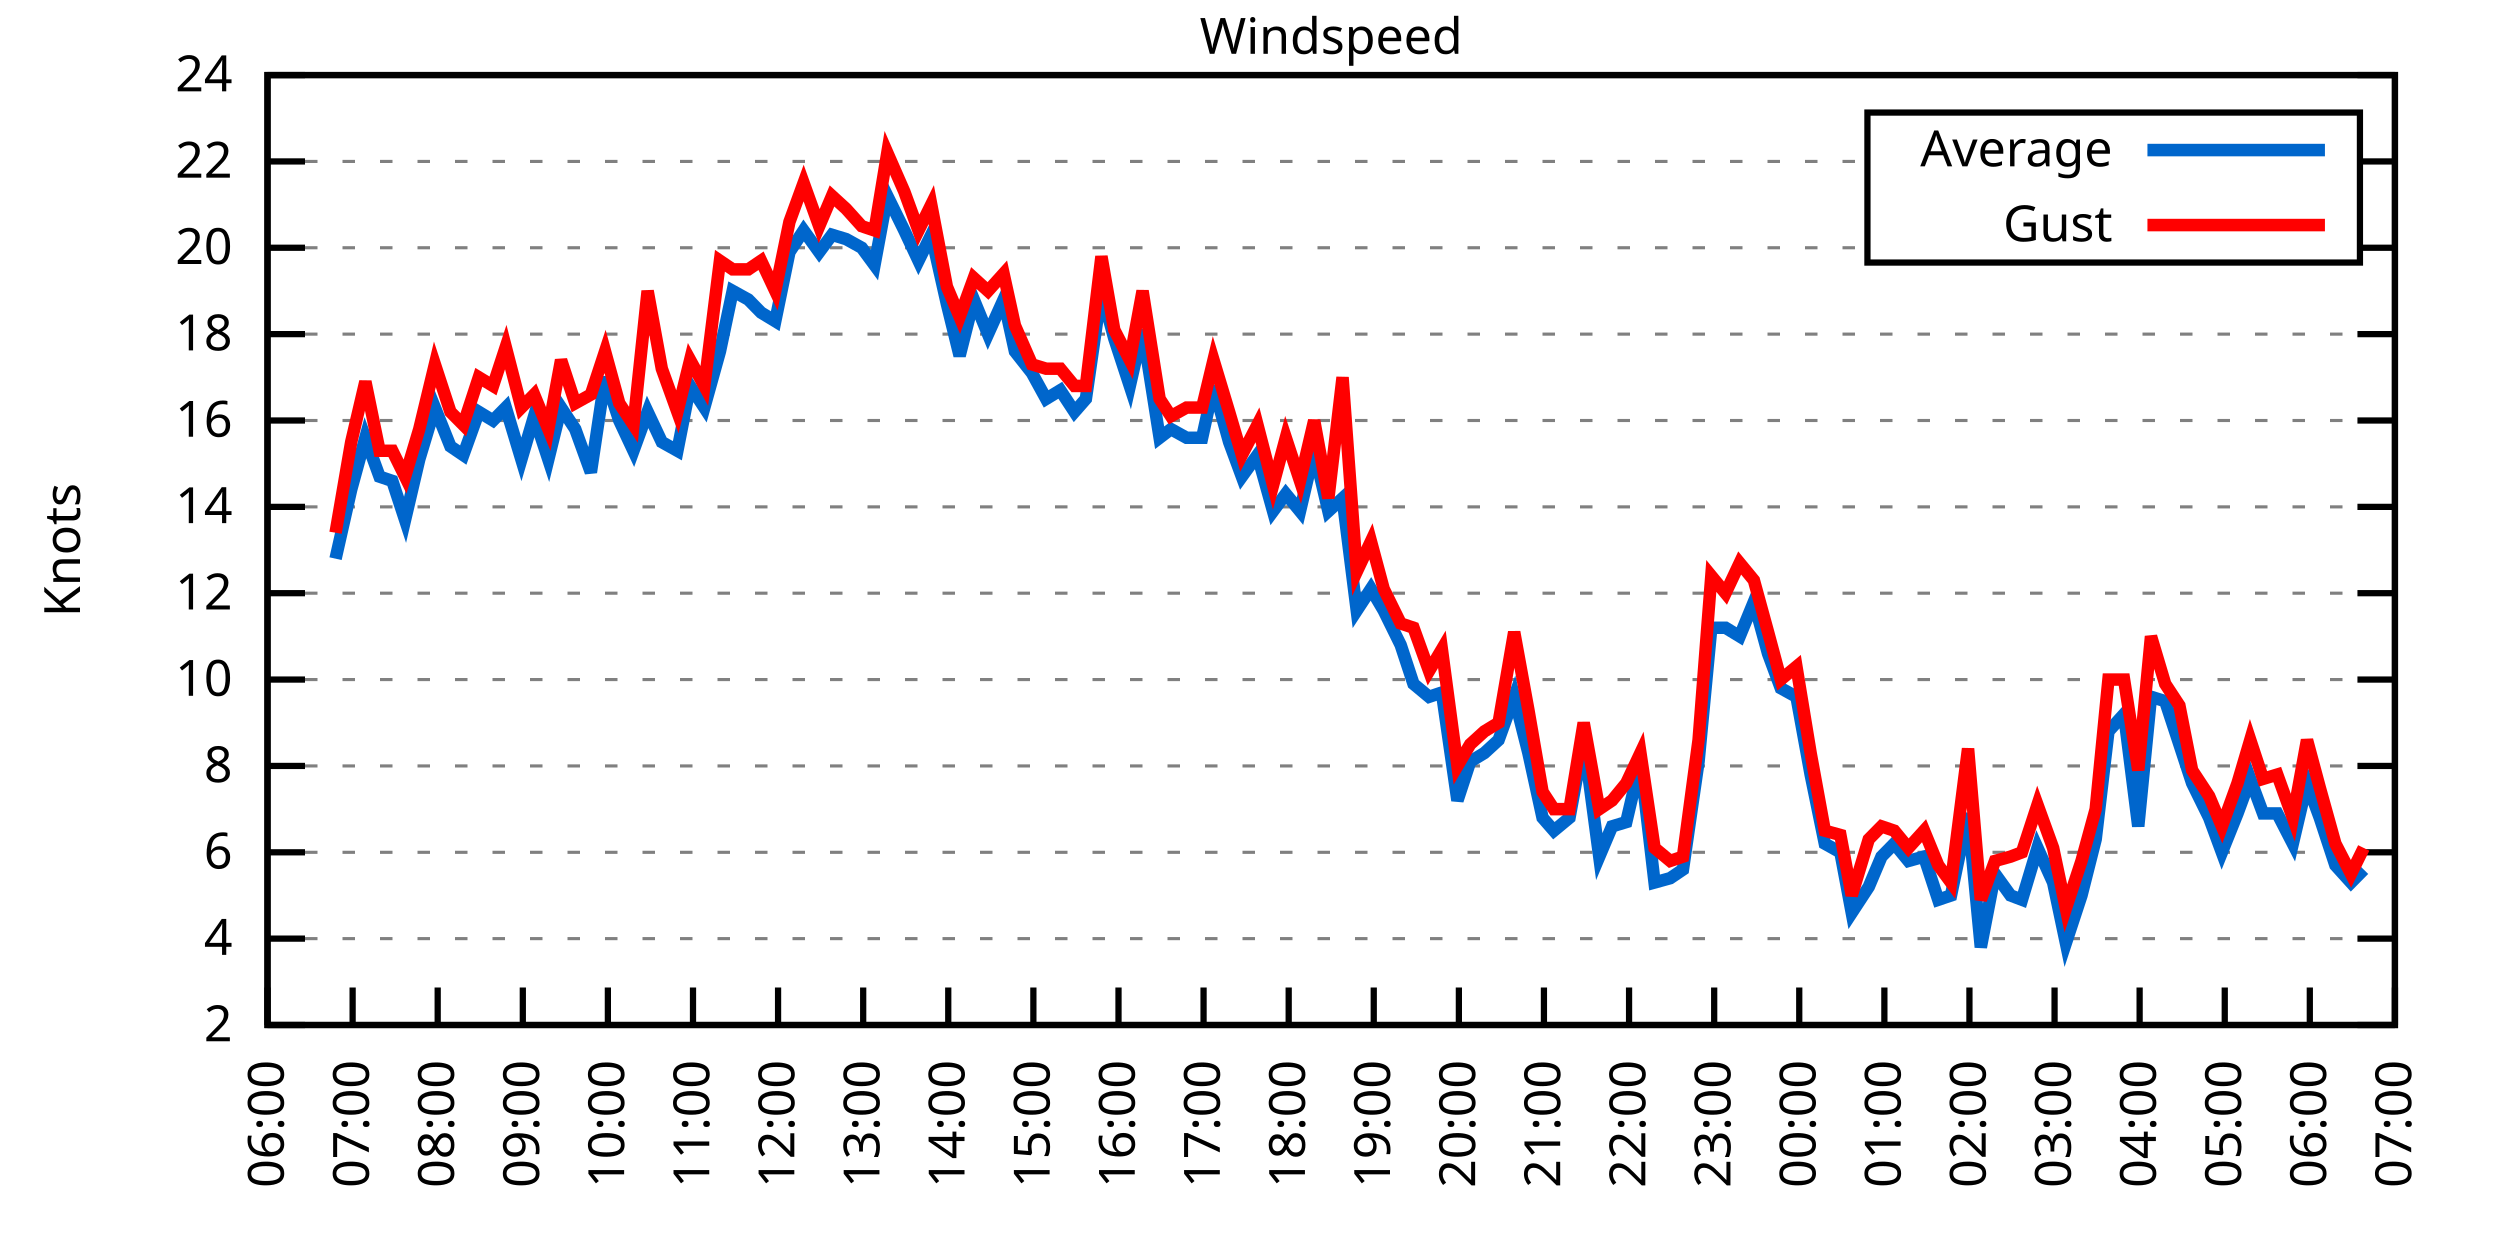
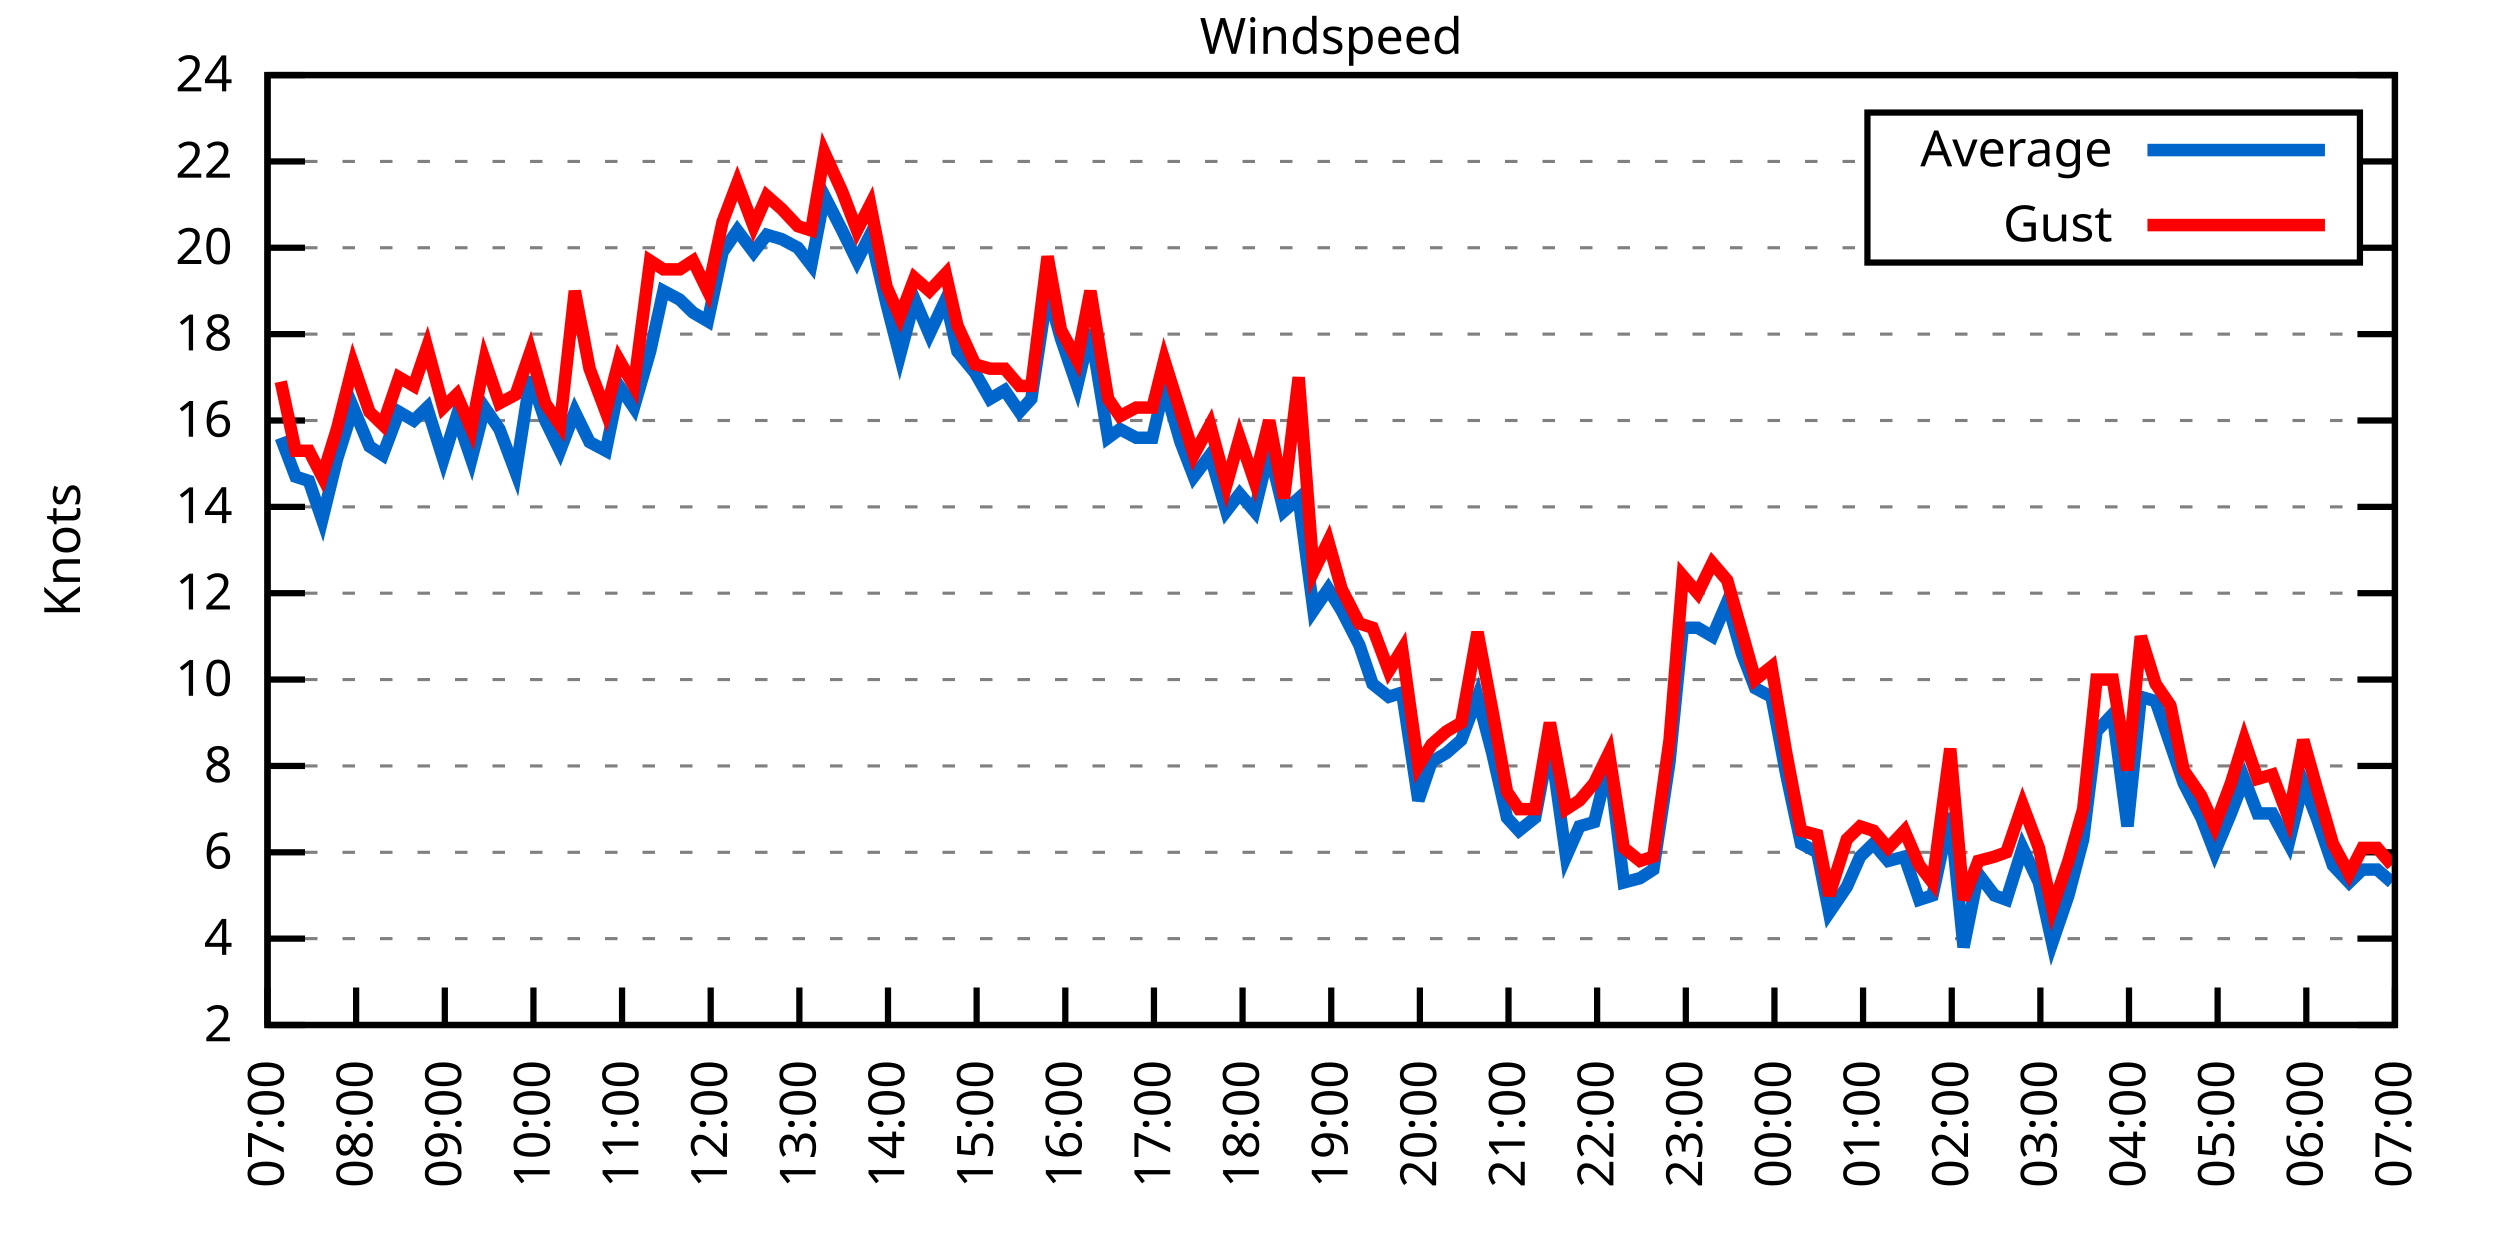
<svg xmlns="http://www.w3.org/2000/svg" xmlns:xlink="http://www.w3.org/1999/xlink" width="400" height="200" viewBox="0 0 400 200">
  <g id="gnuplot_canvas">
    <rect x="0" y="0" width="400" height="200" fill="none" />
    <defs>
      <circle id="gpDot" r="0.5" stroke-width="0.5" stroke="currentColor" />
      <path id="gpPt0" stroke-width="0.333" stroke="currentColor" d="M-1,0 h2 M0,-1 v2" />
      <path id="gpPt1" stroke-width="0.333" stroke="currentColor" d="M-1,-1 L1,1 M1,-1 L-1,1" />
      <path id="gpPt2" stroke-width="0.333" stroke="currentColor" d="M-1,0 L1,0 M0,-1 L0,1 M-1,-1 L1,1 M-1,1 L1,-1" />
      <rect id="gpPt3" stroke-width="0.333" stroke="currentColor" x="-1" y="-1" width="2" height="2" />
      <rect id="gpPt4" stroke-width="0.333" stroke="currentColor" fill="currentColor" x="-1" y="-1" width="2" height="2" />
      <circle id="gpPt5" stroke-width="0.333" stroke="currentColor" cx="0" cy="0" r="1" />
      <use xlink:href="#gpPt5" id="gpPt6" fill="currentColor" stroke="none" />
      <path id="gpPt7" stroke-width="0.333" stroke="currentColor" d="M0,-1.33 L-1.33,0.67 L1.33,0.67 z" />
      <use xlink:href="#gpPt7" id="gpPt8" fill="currentColor" stroke="none" />
      <use xlink:href="#gpPt7" id="gpPt9" stroke="currentColor" transform="rotate(180)" />
      <use xlink:href="#gpPt9" id="gpPt10" fill="currentColor" stroke="none" />
      <use xlink:href="#gpPt3" id="gpPt11" stroke="currentColor" transform="rotate(45)" />
      <use xlink:href="#gpPt11" id="gpPt12" fill="currentColor" stroke="none" />
      <path id="gpPt13" stroke-width="0.333" stroke="currentColor" d="M0,1.330 L1.265,0.411 L0.782,-1.067 L-0.782,-1.076 L-1.265,0.411 z" />
      <use xlink:href="#gpPt13" id="gpPt14" fill="currentColor" stroke="none" />
      <filter id="textbox" filterUnits="objectBoundingBox" x="0" y="0" height="1" width="1">
        <feFlood flood-color="white" flood-opacity="1" result="bgnd" />
        <feComposite in="SourceGraphic" in2="bgnd" operator="atop" />
      </filter>
      <filter id="greybox" filterUnits="objectBoundingBox" x="0" y="0" height="1" width="1">
        <feFlood flood-color="lightgrey" flood-opacity="1" result="grey" />
        <feComposite in="SourceGraphic" in2="grey" operator="atop" />
      </filter>
    </defs>
    <g fill="none" color="white" stroke="currentColor" stroke-width="1.00" stroke-linecap="butt" stroke-linejoin="miter">
</g>
    <g fill="none" color="black" stroke="currentColor" stroke-width="1.00" stroke-linecap="butt" stroke-linejoin="miter">
      <g stroke="none" shape-rendering="crispEdges">
        <polygon fill="rgb(255, 255, 255)" points="42.80,164.00 383.18,164.00 383.18,12.02 42.80,12.02 " />
      </g>
    </g>
    <g fill="none" color="black" stroke="currentColor" stroke-width="1.00" stroke-linecap="butt" stroke-linejoin="miter">
</g>
    <g fill="none" color="black" stroke="black" stroke-width="0.50" stroke-linecap="butt" stroke-linejoin="miter">
</g>
    <g fill="none" color="gray" stroke="currentColor" stroke-width="0.50" stroke-linecap="butt" stroke-linejoin="miter">
      <path stroke="gray" stroke-dasharray="2,4" class="gridline" d="M42.80,164.00 L383.19,164.00  " />
    </g>
    <g fill="none" color="gray" stroke="gray" stroke-width="1.00" stroke-linecap="butt" stroke-linejoin="miter">
</g>
    <g fill="none" color="black" stroke="currentColor" stroke-width="1.00" stroke-linecap="butt" stroke-linejoin="miter">
      <path stroke="black" d="M42.80,164.00 L48.80,164.00 M383.19,164.00 L377.19,164.00  " />
      <g transform="translate(37.20,166.60)" stroke="none" fill="black" font-family="Sans" font-size="8.00" text-anchor="end">
        <text>
          <tspan font-family="Sans"> 2</tspan>
        </text>
      </g>
    </g>
    <g fill="none" color="black" stroke="currentColor" stroke-width="1.00" stroke-linecap="butt" stroke-linejoin="miter">
</g>
    <g fill="none" color="black" stroke="black" stroke-width="0.50" stroke-linecap="butt" stroke-linejoin="miter">
</g>
    <g fill="none" color="gray" stroke="currentColor" stroke-width="0.50" stroke-linecap="butt" stroke-linejoin="miter">
      <path stroke="gray" stroke-dasharray="2,4" class="gridline" d="M42.80,150.18 L383.19,150.18  " />
    </g>
    <g fill="none" color="gray" stroke="gray" stroke-width="1.00" stroke-linecap="butt" stroke-linejoin="miter">
</g>
    <g fill="none" color="black" stroke="currentColor" stroke-width="1.00" stroke-linecap="butt" stroke-linejoin="miter">
      <path stroke="black" d="M42.80,150.18 L48.80,150.18 M383.19,150.18 L377.19,150.18  " />
      <g transform="translate(37.20,152.78)" stroke="none" fill="black" font-family="Sans" font-size="8.00" text-anchor="end">
        <text>
          <tspan font-family="Sans"> 4</tspan>
        </text>
      </g>
    </g>
    <g fill="none" color="black" stroke="currentColor" stroke-width="1.00" stroke-linecap="butt" stroke-linejoin="miter">
</g>
    <g fill="none" color="black" stroke="black" stroke-width="0.50" stroke-linecap="butt" stroke-linejoin="miter">
</g>
    <g fill="none" color="gray" stroke="currentColor" stroke-width="0.50" stroke-linecap="butt" stroke-linejoin="miter">
      <path stroke="gray" stroke-dasharray="2,4" class="gridline" d="M42.80,136.37 L383.19,136.37  " />
    </g>
    <g fill="none" color="gray" stroke="gray" stroke-width="1.00" stroke-linecap="butt" stroke-linejoin="miter">
</g>
    <g fill="none" color="black" stroke="currentColor" stroke-width="1.00" stroke-linecap="butt" stroke-linejoin="miter">
      <path stroke="black" d="M42.80,136.37 L48.80,136.37 M383.19,136.37 L377.19,136.37  " />
      <g transform="translate(37.20,138.97)" stroke="none" fill="black" font-family="Sans" font-size="8.00" text-anchor="end">
        <text>
          <tspan font-family="Sans"> 6</tspan>
        </text>
      </g>
    </g>
    <g fill="none" color="black" stroke="currentColor" stroke-width="1.00" stroke-linecap="butt" stroke-linejoin="miter">
</g>
    <g fill="none" color="black" stroke="black" stroke-width="0.50" stroke-linecap="butt" stroke-linejoin="miter">
</g>
    <g fill="none" color="gray" stroke="currentColor" stroke-width="0.50" stroke-linecap="butt" stroke-linejoin="miter">
      <path stroke="gray" stroke-dasharray="2,4" class="gridline" d="M42.80,122.55 L383.19,122.55  " />
    </g>
    <g fill="none" color="gray" stroke="gray" stroke-width="1.00" stroke-linecap="butt" stroke-linejoin="miter">
</g>
    <g fill="none" color="black" stroke="currentColor" stroke-width="1.00" stroke-linecap="butt" stroke-linejoin="miter">
      <path stroke="black" d="M42.80,122.55 L48.80,122.55 M383.19,122.55 L377.19,122.55  " />
      <g transform="translate(37.20,125.15)" stroke="none" fill="black" font-family="Sans" font-size="8.00" text-anchor="end">
        <text>
          <tspan font-family="Sans"> 8</tspan>
        </text>
      </g>
    </g>
    <g fill="none" color="black" stroke="currentColor" stroke-width="1.00" stroke-linecap="butt" stroke-linejoin="miter">
</g>
    <g fill="none" color="black" stroke="black" stroke-width="0.50" stroke-linecap="butt" stroke-linejoin="miter">
</g>
    <g fill="none" color="gray" stroke="currentColor" stroke-width="0.50" stroke-linecap="butt" stroke-linejoin="miter">
      <path stroke="gray" stroke-dasharray="2,4" class="gridline" d="M42.80,108.73 L383.19,108.73  " />
    </g>
    <g fill="none" color="gray" stroke="gray" stroke-width="1.00" stroke-linecap="butt" stroke-linejoin="miter">
</g>
    <g fill="none" color="black" stroke="currentColor" stroke-width="1.00" stroke-linecap="butt" stroke-linejoin="miter">
      <path stroke="black" d="M42.80,108.73 L48.80,108.73 M383.19,108.73 L377.19,108.73  " />
      <g transform="translate(37.20,111.33)" stroke="none" fill="black" font-family="Sans" font-size="8.00" text-anchor="end">
        <text>
          <tspan font-family="Sans"> 10</tspan>
        </text>
      </g>
    </g>
    <g fill="none" color="black" stroke="currentColor" stroke-width="1.00" stroke-linecap="butt" stroke-linejoin="miter">
</g>
    <g fill="none" color="black" stroke="black" stroke-width="0.50" stroke-linecap="butt" stroke-linejoin="miter">
</g>
    <g fill="none" color="gray" stroke="currentColor" stroke-width="0.50" stroke-linecap="butt" stroke-linejoin="miter">
      <path stroke="gray" stroke-dasharray="2,4" class="gridline" d="M42.80,94.91 L383.19,94.91  " />
    </g>
    <g fill="none" color="gray" stroke="gray" stroke-width="1.00" stroke-linecap="butt" stroke-linejoin="miter">
</g>
    <g fill="none" color="black" stroke="currentColor" stroke-width="1.00" stroke-linecap="butt" stroke-linejoin="miter">
      <path stroke="black" d="M42.80,94.91 L48.80,94.91 M383.19,94.91 L377.19,94.91  " />
      <g transform="translate(37.20,97.51)" stroke="none" fill="black" font-family="Sans" font-size="8.00" text-anchor="end">
        <text>
          <tspan font-family="Sans"> 12</tspan>
        </text>
      </g>
    </g>
    <g fill="none" color="black" stroke="currentColor" stroke-width="1.00" stroke-linecap="butt" stroke-linejoin="miter">
</g>
    <g fill="none" color="black" stroke="black" stroke-width="0.50" stroke-linecap="butt" stroke-linejoin="miter">
</g>
    <g fill="none" color="gray" stroke="currentColor" stroke-width="0.50" stroke-linecap="butt" stroke-linejoin="miter">
      <path stroke="gray" stroke-dasharray="2,4" class="gridline" d="M42.80,81.10 L383.19,81.10  " />
    </g>
    <g fill="none" color="gray" stroke="gray" stroke-width="1.00" stroke-linecap="butt" stroke-linejoin="miter">
</g>
    <g fill="none" color="black" stroke="currentColor" stroke-width="1.00" stroke-linecap="butt" stroke-linejoin="miter">
      <path stroke="black" d="M42.80,81.10 L48.80,81.10 M383.19,81.10 L377.19,81.10  " />
      <g transform="translate(37.20,83.70)" stroke="none" fill="black" font-family="Sans" font-size="8.00" text-anchor="end">
        <text>
          <tspan font-family="Sans"> 14</tspan>
        </text>
      </g>
    </g>
    <g fill="none" color="black" stroke="currentColor" stroke-width="1.00" stroke-linecap="butt" stroke-linejoin="miter">
</g>
    <g fill="none" color="black" stroke="black" stroke-width="0.50" stroke-linecap="butt" stroke-linejoin="miter">
</g>
    <g fill="none" color="gray" stroke="currentColor" stroke-width="0.50" stroke-linecap="butt" stroke-linejoin="miter">
      <path stroke="gray" stroke-dasharray="2,4" class="gridline" d="M42.80,67.28 L383.19,67.28  " />
    </g>
    <g fill="none" color="gray" stroke="gray" stroke-width="1.00" stroke-linecap="butt" stroke-linejoin="miter">
</g>
    <g fill="none" color="black" stroke="currentColor" stroke-width="1.00" stroke-linecap="butt" stroke-linejoin="miter">
      <path stroke="black" d="M42.80,67.28 L48.80,67.28 M383.19,67.28 L377.19,67.28  " />
      <g transform="translate(37.20,69.88)" stroke="none" fill="black" font-family="Sans" font-size="8.00" text-anchor="end">
        <text>
          <tspan font-family="Sans"> 16</tspan>
        </text>
      </g>
    </g>
    <g fill="none" color="black" stroke="currentColor" stroke-width="1.00" stroke-linecap="butt" stroke-linejoin="miter">
</g>
    <g fill="none" color="black" stroke="black" stroke-width="0.50" stroke-linecap="butt" stroke-linejoin="miter">
</g>
    <g fill="none" color="gray" stroke="currentColor" stroke-width="0.50" stroke-linecap="butt" stroke-linejoin="miter">
      <path stroke="gray" stroke-dasharray="2,4" class="gridline" d="M42.80,53.46 L383.19,53.46  " />
    </g>
    <g fill="none" color="gray" stroke="gray" stroke-width="1.00" stroke-linecap="butt" stroke-linejoin="miter">
</g>
    <g fill="none" color="black" stroke="currentColor" stroke-width="1.00" stroke-linecap="butt" stroke-linejoin="miter">
      <path stroke="black" d="M42.80,53.46 L48.80,53.46 M383.19,53.46 L377.19,53.46  " />
      <g transform="translate(37.20,56.06)" stroke="none" fill="black" font-family="Sans" font-size="8.00" text-anchor="end">
        <text>
          <tspan font-family="Sans"> 18</tspan>
        </text>
      </g>
    </g>
    <g fill="none" color="black" stroke="currentColor" stroke-width="1.00" stroke-linecap="butt" stroke-linejoin="miter">
</g>
    <g fill="none" color="black" stroke="black" stroke-width="0.50" stroke-linecap="butt" stroke-linejoin="miter">
</g>
    <g fill="none" color="gray" stroke="currentColor" stroke-width="0.50" stroke-linecap="butt" stroke-linejoin="miter">
      <path stroke="gray" stroke-dasharray="2,4" class="gridline" d="M42.80,39.64 L298.79,39.64 M377.59,39.64 L383.19,39.64  " />
    </g>
    <g fill="none" color="gray" stroke="gray" stroke-width="1.00" stroke-linecap="butt" stroke-linejoin="miter">
</g>
    <g fill="none" color="black" stroke="currentColor" stroke-width="1.00" stroke-linecap="butt" stroke-linejoin="miter">
      <path stroke="black" d="M42.80,39.64 L48.80,39.64 M383.19,39.64 L377.19,39.64  " />
      <g transform="translate(37.20,42.24)" stroke="none" fill="black" font-family="Sans" font-size="8.00" text-anchor="end">
        <text>
          <tspan font-family="Sans"> 20</tspan>
        </text>
      </g>
    </g>
    <g fill="none" color="black" stroke="currentColor" stroke-width="1.00" stroke-linecap="butt" stroke-linejoin="miter">
</g>
    <g fill="none" color="black" stroke="black" stroke-width="0.50" stroke-linecap="butt" stroke-linejoin="miter">
</g>
    <g fill="none" color="gray" stroke="currentColor" stroke-width="0.50" stroke-linecap="butt" stroke-linejoin="miter">
      <path stroke="gray" stroke-dasharray="2,4" class="gridline" d="M42.80,25.83 L298.79,25.83 M377.59,25.83 L383.19,25.83  " />
    </g>
    <g fill="none" color="gray" stroke="gray" stroke-width="1.00" stroke-linecap="butt" stroke-linejoin="miter">
</g>
    <g fill="none" color="black" stroke="currentColor" stroke-width="1.00" stroke-linecap="butt" stroke-linejoin="miter">
      <path stroke="black" d="M42.80,25.83 L48.80,25.83 M383.19,25.83 L377.19,25.83  " />
      <g transform="translate(37.20,28.43)" stroke="none" fill="black" font-family="Sans" font-size="8.00" text-anchor="end">
        <text>
          <tspan font-family="Sans"> 22</tspan>
        </text>
      </g>
    </g>
    <g fill="none" color="black" stroke="currentColor" stroke-width="1.00" stroke-linecap="butt" stroke-linejoin="miter">
</g>
    <g fill="none" color="black" stroke="black" stroke-width="0.50" stroke-linecap="butt" stroke-linejoin="miter">
</g>
    <g fill="none" color="gray" stroke="currentColor" stroke-width="0.50" stroke-linecap="butt" stroke-linejoin="miter">
      <path stroke="gray" stroke-dasharray="2,4" class="gridline" d="M42.80,12.01 L383.19,12.01  " />
    </g>
    <g fill="none" color="gray" stroke="gray" stroke-width="1.00" stroke-linecap="butt" stroke-linejoin="miter">
</g>
    <g fill="none" color="black" stroke="currentColor" stroke-width="1.00" stroke-linecap="butt" stroke-linejoin="miter">
      <path stroke="black" d="M42.80,12.01 L48.80,12.01 M383.19,12.01 L377.19,12.01  " />
      <g transform="translate(37.20,14.61)" stroke="none" fill="black" font-family="Sans" font-size="8.00" text-anchor="end">
        <text>
          <tspan font-family="Sans"> 24</tspan>
        </text>
      </g>
    </g>
    <g fill="none" color="black" stroke="currentColor" stroke-width="1.00" stroke-linecap="butt" stroke-linejoin="miter">
      <path stroke="black" d="M42.80,164.00 L42.80,158.00  " />
      <g transform="translate(45.40,169.60) rotate(270.00)" stroke="none" fill="black" font-family="Sans" font-size="8.00" text-anchor="end">
        <text>
-           <tspan font-family="Sans">06:00</tspan>
-         </text>
-       </g>
-     </g>
-     <g fill="none" color="black" stroke="currentColor" stroke-width="1.00" stroke-linecap="butt" stroke-linejoin="miter">
-       <path stroke="black" d="M56.42,164.00 L56.42,158.00  " />
-       <g transform="translate(59.02,169.60) rotate(270.00)" stroke="none" fill="black" font-family="Sans" font-size="8.00" text-anchor="end">
-         <text>
          <tspan font-family="Sans">07:00</tspan>
        </text>
      </g>
    </g>
    <g fill="none" color="black" stroke="currentColor" stroke-width="1.00" stroke-linecap="butt" stroke-linejoin="miter">
-       <path stroke="black" d="M70.03,164.00 L70.03,158.00  " />
-       <g transform="translate(72.63,169.60) rotate(270.00)" stroke="none" fill="black" font-family="Sans" font-size="8.00" text-anchor="end">
+       <path stroke="black" d="M56.98,164.00 L56.98,158.00  " />
+       <g transform="translate(59.58,169.60) rotate(270.00)" stroke="none" fill="black" font-family="Sans" font-size="8.00" text-anchor="end">
        <text>
          <tspan font-family="Sans">08:00</tspan>
        </text>
      </g>
    </g>
    <g fill="none" color="black" stroke="currentColor" stroke-width="1.00" stroke-linecap="butt" stroke-linejoin="miter">
-       <path stroke="black" d="M83.65,164.00 L83.65,158.00  " />
-       <g transform="translate(86.25,169.60) rotate(270.00)" stroke="none" fill="black" font-family="Sans" font-size="8.00" text-anchor="end">
+       <path stroke="black" d="M71.17,164.00 L71.17,158.00  " />
+       <g transform="translate(73.77,169.60) rotate(270.00)" stroke="none" fill="black" font-family="Sans" font-size="8.00" text-anchor="end">
        <text>
          <tspan font-family="Sans">09:00</tspan>
        </text>
      </g>
    </g>
    <g fill="none" color="black" stroke="currentColor" stroke-width="1.00" stroke-linecap="butt" stroke-linejoin="miter">
-       <path stroke="black" d="M97.26,164.00 L97.26,158.00  " />
-       <g transform="translate(99.86,169.60) rotate(270.00)" stroke="none" fill="black" font-family="Sans" font-size="8.00" text-anchor="end">
+       <path stroke="black" d="M85.35,164.00 L85.35,158.00  " />
+       <g transform="translate(87.95,169.60) rotate(270.00)" stroke="none" fill="black" font-family="Sans" font-size="8.00" text-anchor="end">
        <text>
          <tspan font-family="Sans">10:00</tspan>
        </text>
      </g>
    </g>
    <g fill="none" color="black" stroke="currentColor" stroke-width="1.00" stroke-linecap="butt" stroke-linejoin="miter">
-       <path stroke="black" d="M110.88,164.00 L110.88,158.00  " />
-       <g transform="translate(113.48,169.60) rotate(270.00)" stroke="none" fill="black" font-family="Sans" font-size="8.00" text-anchor="end">
+       <path stroke="black" d="M99.53,164.00 L99.53,158.00  " />
+       <g transform="translate(102.13,169.60) rotate(270.00)" stroke="none" fill="black" font-family="Sans" font-size="8.00" text-anchor="end">
        <text>
          <tspan font-family="Sans">11:00</tspan>
        </text>
      </g>
    </g>
    <g fill="none" color="black" stroke="currentColor" stroke-width="1.00" stroke-linecap="butt" stroke-linejoin="miter">
-       <path stroke="black" d="M124.49,164.00 L124.49,158.00  " />
-       <g transform="translate(127.09,169.60) rotate(270.00)" stroke="none" fill="black" font-family="Sans" font-size="8.00" text-anchor="end">
+       <path stroke="black" d="M113.71,164.00 L113.71,158.00  " />
+       <g transform="translate(116.31,169.60) rotate(270.00)" stroke="none" fill="black" font-family="Sans" font-size="8.00" text-anchor="end">
        <text>
          <tspan font-family="Sans">12:00</tspan>
        </text>
      </g>
    </g>
    <g fill="none" color="black" stroke="currentColor" stroke-width="1.00" stroke-linecap="butt" stroke-linejoin="miter">
-       <path stroke="black" d="M138.11,164.00 L138.11,158.00  " />
-       <g transform="translate(140.71,169.60) rotate(270.00)" stroke="none" fill="black" font-family="Sans" font-size="8.00" text-anchor="end">
+       <path stroke="black" d="M127.90,164.00 L127.90,158.00  " />
+       <g transform="translate(130.50,169.60) rotate(270.00)" stroke="none" fill="black" font-family="Sans" font-size="8.00" text-anchor="end">
        <text>
          <tspan font-family="Sans">13:00</tspan>
        </text>
      </g>
    </g>
    <g fill="none" color="black" stroke="currentColor" stroke-width="1.00" stroke-linecap="butt" stroke-linejoin="miter">
-       <path stroke="black" d="M151.72,164.00 L151.72,158.00  " />
-       <g transform="translate(154.32,169.60) rotate(270.00)" stroke="none" fill="black" font-family="Sans" font-size="8.00" text-anchor="end">
+       <path stroke="black" d="M142.08,164.00 L142.08,158.00  " />
+       <g transform="translate(144.68,169.60) rotate(270.00)" stroke="none" fill="black" font-family="Sans" font-size="8.00" text-anchor="end">
        <text>
          <tspan font-family="Sans">14:00</tspan>
        </text>
      </g>
    </g>
    <g fill="none" color="black" stroke="currentColor" stroke-width="1.00" stroke-linecap="butt" stroke-linejoin="miter">
-       <path stroke="black" d="M165.34,164.00 L165.34,158.00  " />
-       <g transform="translate(167.94,169.60) rotate(270.00)" stroke="none" fill="black" font-family="Sans" font-size="8.00" text-anchor="end">
+       <path stroke="black" d="M156.26,164.00 L156.26,158.00  " />
+       <g transform="translate(158.86,169.60) rotate(270.00)" stroke="none" fill="black" font-family="Sans" font-size="8.00" text-anchor="end">
        <text>
          <tspan font-family="Sans">15:00</tspan>
        </text>
      </g>
    </g>
    <g fill="none" color="black" stroke="currentColor" stroke-width="1.00" stroke-linecap="butt" stroke-linejoin="miter">
-       <path stroke="black" d="M178.96,164.00 L178.96,158.00  " />
-       <g transform="translate(181.56,169.60) rotate(270.00)" stroke="none" fill="black" font-family="Sans" font-size="8.00" text-anchor="end">
+       <path stroke="black" d="M170.45,164.00 L170.45,158.00  " />
+       <g transform="translate(173.05,169.60) rotate(270.00)" stroke="none" fill="black" font-family="Sans" font-size="8.00" text-anchor="end">
        <text>
          <tspan font-family="Sans">16:00</tspan>
        </text>
      </g>
    </g>
    <g fill="none" color="black" stroke="currentColor" stroke-width="1.00" stroke-linecap="butt" stroke-linejoin="miter">
-       <path stroke="black" d="M192.57,164.00 L192.57,158.00  " />
-       <g transform="translate(195.17,169.60) rotate(270.00)" stroke="none" fill="black" font-family="Sans" font-size="8.00" text-anchor="end">
+       <path stroke="black" d="M184.63,164.00 L184.63,158.00  " />
+       <g transform="translate(187.23,169.60) rotate(270.00)" stroke="none" fill="black" font-family="Sans" font-size="8.00" text-anchor="end">
        <text>
          <tspan font-family="Sans">17:00</tspan>
        </text>
      </g>
    </g>
    <g fill="none" color="black" stroke="currentColor" stroke-width="1.00" stroke-linecap="butt" stroke-linejoin="miter">
-       <path stroke="black" d="M206.19,164.00 L206.19,158.00  " />
-       <g transform="translate(208.79,169.60) rotate(270.00)" stroke="none" fill="black" font-family="Sans" font-size="8.00" text-anchor="end">
+       <path stroke="black" d="M198.81,164.00 L198.81,158.00  " />
+       <g transform="translate(201.41,169.60) rotate(270.00)" stroke="none" fill="black" font-family="Sans" font-size="8.00" text-anchor="end">
        <text>
          <tspan font-family="Sans">18:00</tspan>
        </text>
      </g>
    </g>
    <g fill="none" color="black" stroke="currentColor" stroke-width="1.00" stroke-linecap="butt" stroke-linejoin="miter">
-       <path stroke="black" d="M219.80,164.00 L219.80,158.00  " />
-       <g transform="translate(222.40,169.60) rotate(270.00)" stroke="none" fill="black" font-family="Sans" font-size="8.00" text-anchor="end">
+       <path stroke="black" d="M213.00,164.00 L213.00,158.00  " />
+       <g transform="translate(215.60,169.60) rotate(270.00)" stroke="none" fill="black" font-family="Sans" font-size="8.00" text-anchor="end">
        <text>
          <tspan font-family="Sans">19:00</tspan>
        </text>
      </g>
    </g>
    <g fill="none" color="black" stroke="currentColor" stroke-width="1.00" stroke-linecap="butt" stroke-linejoin="miter">
-       <path stroke="black" d="M233.42,164.00 L233.42,158.00  " />
-       <g transform="translate(236.02,169.60) rotate(270.00)" stroke="none" fill="black" font-family="Sans" font-size="8.00" text-anchor="end">
+       <path stroke="black" d="M227.18,164.00 L227.18,158.00  " />
+       <g transform="translate(229.78,169.60) rotate(270.00)" stroke="none" fill="black" font-family="Sans" font-size="8.00" text-anchor="end">
        <text>
          <tspan font-family="Sans">20:00</tspan>
        </text>
      </g>
    </g>
    <g fill="none" color="black" stroke="currentColor" stroke-width="1.00" stroke-linecap="butt" stroke-linejoin="miter">
-       <path stroke="black" d="M247.03,164.00 L247.03,158.00  " />
-       <g transform="translate(249.63,169.60) rotate(270.00)" stroke="none" fill="black" font-family="Sans" font-size="8.00" text-anchor="end">
+       <path stroke="black" d="M241.36,164.00 L241.36,158.00  " />
+       <g transform="translate(243.96,169.60) rotate(270.00)" stroke="none" fill="black" font-family="Sans" font-size="8.00" text-anchor="end">
        <text>
          <tspan font-family="Sans">21:00</tspan>
        </text>
      </g>
    </g>
    <g fill="none" color="black" stroke="currentColor" stroke-width="1.00" stroke-linecap="butt" stroke-linejoin="miter">
-       <path stroke="black" d="M260.65,164.00 L260.65,158.00  " />
-       <g transform="translate(263.25,169.60) rotate(270.00)" stroke="none" fill="black" font-family="Sans" font-size="8.00" text-anchor="end">
+       <path stroke="black" d="M255.54,164.00 L255.54,158.00  " />
+       <g transform="translate(258.14,169.60) rotate(270.00)" stroke="none" fill="black" font-family="Sans" font-size="8.00" text-anchor="end">
        <text>
          <tspan font-family="Sans">22:00</tspan>
        </text>
      </g>
    </g>
    <g fill="none" color="black" stroke="currentColor" stroke-width="1.00" stroke-linecap="butt" stroke-linejoin="miter">
-       <path stroke="black" d="M274.27,164.00 L274.27,158.00  " />
-       <g transform="translate(276.87,169.60) rotate(270.00)" stroke="none" fill="black" font-family="Sans" font-size="8.00" text-anchor="end">
+       <path stroke="black" d="M269.73,164.00 L269.73,158.00  " />
+       <g transform="translate(272.33,169.60) rotate(270.00)" stroke="none" fill="black" font-family="Sans" font-size="8.00" text-anchor="end">
        <text>
          <tspan font-family="Sans">23:00</tspan>
        </text>
      </g>
    </g>
    <g fill="none" color="black" stroke="currentColor" stroke-width="1.00" stroke-linecap="butt" stroke-linejoin="miter">
-       <path stroke="black" d="M287.88,164.00 L287.88,158.00  " />
-       <g transform="translate(290.48,169.60) rotate(270.00)" stroke="none" fill="black" font-family="Sans" font-size="8.00" text-anchor="end">
+       <path stroke="black" d="M283.91,164.00 L283.91,158.00  " />
+       <g transform="translate(286.51,169.60) rotate(270.00)" stroke="none" fill="black" font-family="Sans" font-size="8.00" text-anchor="end">
        <text>
          <tspan font-family="Sans">00:00</tspan>
        </text>
      </g>
    </g>
    <g fill="none" color="black" stroke="currentColor" stroke-width="1.00" stroke-linecap="butt" stroke-linejoin="miter">
-       <path stroke="black" d="M301.50,164.00 L301.50,158.00  " />
-       <g transform="translate(304.10,169.60) rotate(270.00)" stroke="none" fill="black" font-family="Sans" font-size="8.00" text-anchor="end">
+       <path stroke="black" d="M298.09,164.00 L298.09,158.00  " />
+       <g transform="translate(300.69,169.60) rotate(270.00)" stroke="none" fill="black" font-family="Sans" font-size="8.00" text-anchor="end">
        <text>
          <tspan font-family="Sans">01:00</tspan>
        </text>
      </g>
    </g>
    <g fill="none" color="black" stroke="currentColor" stroke-width="1.00" stroke-linecap="butt" stroke-linejoin="miter">
-       <path stroke="black" d="M315.11,164.00 L315.11,158.00  " />
-       <g transform="translate(317.71,169.60) rotate(270.00)" stroke="none" fill="black" font-family="Sans" font-size="8.00" text-anchor="end">
+       <path stroke="black" d="M312.28,164.00 L312.28,158.00  " />
+       <g transform="translate(314.88,169.60) rotate(270.00)" stroke="none" fill="black" font-family="Sans" font-size="8.00" text-anchor="end">
        <text>
          <tspan font-family="Sans">02:00</tspan>
        </text>
      </g>
    </g>
    <g fill="none" color="black" stroke="currentColor" stroke-width="1.00" stroke-linecap="butt" stroke-linejoin="miter">
-       <path stroke="black" d="M328.73,164.00 L328.73,158.00  " />
-       <g transform="translate(331.33,169.60) rotate(270.00)" stroke="none" fill="black" font-family="Sans" font-size="8.00" text-anchor="end">
+       <path stroke="black" d="M326.46,164.00 L326.46,158.00  " />
+       <g transform="translate(329.06,169.60) rotate(270.00)" stroke="none" fill="black" font-family="Sans" font-size="8.00" text-anchor="end">
        <text>
          <tspan font-family="Sans">03:00</tspan>
        </text>
      </g>
    </g>
    <g fill="none" color="black" stroke="currentColor" stroke-width="1.00" stroke-linecap="butt" stroke-linejoin="miter">
-       <path stroke="black" d="M342.34,164.00 L342.34,158.00  " />
-       <g transform="translate(344.94,169.60) rotate(270.00)" stroke="none" fill="black" font-family="Sans" font-size="8.00" text-anchor="end">
+       <path stroke="black" d="M340.64,164.00 L340.64,158.00  " />
+       <g transform="translate(343.24,169.60) rotate(270.00)" stroke="none" fill="black" font-family="Sans" font-size="8.00" text-anchor="end">
        <text>
          <tspan font-family="Sans">04:00</tspan>
        </text>
      </g>
    </g>
    <g fill="none" color="black" stroke="currentColor" stroke-width="1.00" stroke-linecap="butt" stroke-linejoin="miter">
-       <path stroke="black" d="M355.96,164.00 L355.96,158.00  " />
-       <g transform="translate(358.56,169.60) rotate(270.00)" stroke="none" fill="black" font-family="Sans" font-size="8.00" text-anchor="end">
+       <path stroke="black" d="M354.82,164.00 L354.82,158.00  " />
+       <g transform="translate(357.42,169.60) rotate(270.00)" stroke="none" fill="black" font-family="Sans" font-size="8.00" text-anchor="end">
        <text>
          <tspan font-family="Sans">05:00</tspan>
        </text>
      </g>
    </g>
    <g fill="none" color="black" stroke="currentColor" stroke-width="1.00" stroke-linecap="butt" stroke-linejoin="miter">
-       <path stroke="black" d="M369.57,164.00 L369.57,158.00  " />
-       <g transform="translate(372.17,169.60) rotate(270.00)" stroke="none" fill="black" font-family="Sans" font-size="8.00" text-anchor="end">
+       <path stroke="black" d="M369.01,164.00 L369.01,158.00  " />
+       <g transform="translate(371.61,169.60) rotate(270.00)" stroke="none" fill="black" font-family="Sans" font-size="8.00" text-anchor="end">
        <text>
          <tspan font-family="Sans">06:00</tspan>
        </text>
      </g>
    </g>
    <g fill="none" color="black" stroke="currentColor" stroke-width="1.00" stroke-linecap="butt" stroke-linejoin="miter">
      <path stroke="black" d="M383.19,164.00 L383.19,158.00  " />
      <g transform="translate(385.79,169.60) rotate(270.00)" stroke="none" fill="black" font-family="Sans" font-size="8.00" text-anchor="end">
        <text>
          <tspan font-family="Sans">07:00</tspan>
        </text>
      </g>
    </g>
    <g fill="none" color="black" stroke="currentColor" stroke-width="1.00" stroke-linecap="butt" stroke-linejoin="miter">
</g>
    <g fill="none" color="black" stroke="currentColor" stroke-width="1.00" stroke-linecap="butt" stroke-linejoin="miter">
      <path stroke="black" d="M42.80,12.01 L42.80,164.00 L383.19,164.00 L383.19,12.01 L42.80,12.01 Z  " />
    </g>
    <g fill="none" color="black" stroke="currentColor" stroke-width="1.00" stroke-linecap="butt" stroke-linejoin="miter">
</g>
    <g fill="none" color="black" stroke="currentColor" stroke-width="1.00" stroke-linecap="butt" stroke-linejoin="miter">
      <path stroke="black" d="M298.79,42.01 L298.79,18.01 L377.59,18.01 L377.59,42.01 L298.79,42.01 Z  " />
    </g>
    <g id="Windspeed_plot_1">
      <g fill="none" color="white" stroke="black" stroke-width="2.00" stroke-linecap="butt" stroke-linejoin="miter">
</g>
      <g fill="none" color="black" stroke="currentColor" stroke-width="2.00" stroke-linecap="butt" stroke-linejoin="miter">
        <g transform="translate(337.99,26.61)" stroke="none" fill="black" font-family="Sans" font-size="8.00" text-anchor="end">
          <text>
            <tspan font-family="Sans">Average</tspan>
          </text>
        </g>
      </g>
      <g fill="none" color="black" stroke="currentColor" stroke-width="2.00" stroke-linecap="butt" stroke-linejoin="miter">
-         <path stroke="rgb(  0, 102, 204)" d="M343.59,24.01 L371.99,24.01 M53.69,89.39 L56.19,78.33 L58.46,70.04 L60.73,76.26 L62.77,76.95 L64.81,83.17   L67.08,73.50 L69.58,65.21 L72.07,71.42 L74.12,72.81 L76.61,65.90 L78.88,67.28 L80.92,65.21 L83.42,73.50   L85.46,66.59 L87.73,73.50 L89.77,65.21 L92.04,68.66 L94.54,75.57 L96.81,60.37 L99.08,67.28 L101.35,72.12   L103.62,65.90 L105.89,70.73 L108.38,72.12 L110.42,61.75 L112.69,65.21 L115.19,56.23 L117.23,46.55 L119.73,47.93   L121.77,50.01 L124.04,51.39 L126.31,40.34 L128.58,36.88 L131.07,40.34 L133.12,37.57 L135.39,38.26 L137.88,39.64   L139.92,42.41 L141.97,31.35 L144.69,36.88 L146.96,41.72 L149.00,37.57 L151.50,48.63 L153.54,56.92 L155.81,47.93   L158.08,53.46 L160.57,47.93 L162.39,56.23 L165.11,59.68 L167.38,63.82 L169.65,62.44 L171.92,65.90 L173.74,63.82   L176.23,46.55 L178.28,54.15 L180.77,61.75 L182.81,52.77 L185.54,70.04 L187.35,68.66 L189.85,70.04 L192.34,70.04   L194.16,61.75 L196.66,70.73 L198.70,76.26 L201.19,72.81 L203.69,81.79 L205.73,79.02 L208.00,81.79 L210.27,72.12   L212.54,81.79 L214.81,79.71 L217.08,97.68 L219.35,94.22 L221.39,97.68 L224.11,103.20 L226.16,109.42 L228.65,111.49   L230.70,110.80 L233.19,128.08 L235.23,121.86 L237.50,120.48 L239.77,118.40 L242.27,111.49 L244.54,120.48 L246.81,130.84   L248.62,132.91 L251.12,130.84 L253.39,118.40 L255.88,137.06 L257.93,132.22 L260.20,131.53 L262.47,121.86 L264.73,141.20   L267.23,140.51 L269.27,139.13 L271.77,121.86 L273.81,100.44 L276.08,100.44 L278.35,101.82 L280.62,96.30 L282.89,104.59   L284.93,110.11 L287.43,111.49 L289.70,123.93 L291.97,134.98 L294.46,136.37 L296.28,146.04 L299.00,141.89 L301.04,137.06   L303.08,134.98 L305.35,137.75 L307.85,137.06 L310.12,143.96 L312.16,143.27 L314.89,130.15 L316.93,151.56 L319.20,139.82   L321.69,143.27 L323.51,143.96 L326.00,135.67 L328.50,141.20 L330.54,150.87 L333.04,143.27 L335.31,134.29 L337.35,117.02   L339.85,114.26 L342.12,132.22 L344.16,111.49 L346.43,112.19 L348.70,119.09 L350.74,125.31 L353.46,130.84 L355.50,136.37   L358.00,130.15 L360.04,124.62 L362.09,130.15 L364.36,130.15 L366.85,134.98 L369.12,125.31 L371.16,130.84 L373.66,138.44   L376.16,141.20 L378.20,139.13  " />
+         <path stroke="rgb(  0, 102, 204)" d="M343.59,24.01 L371.99,24.01 M44.93,70.04 L47.29,76.26 L49.42,76.95 L51.55,83.17 L53.91,73.50 L56.51,65.21   L59.11,71.42 L61.24,72.81 L63.84,65.90 L66.20,67.28 L68.33,65.21 L70.93,73.50 L73.06,66.59 L75.42,73.50   L77.55,65.21 L79.91,68.66 L82.51,75.57 L84.88,60.37 L87.24,67.28 L89.60,72.12 L91.97,65.90 L94.33,70.73   L96.93,72.12 L99.06,61.75 L101.42,65.21 L104.02,56.23 L106.15,46.55 L108.75,47.93 L110.88,50.01 L113.24,51.39   L115.61,40.34 L117.97,36.88 L120.57,40.34 L122.70,37.57 L125.06,38.26 L127.66,39.64 L129.79,42.41 L131.92,31.35   L134.75,36.88 L137.12,41.72 L139.24,37.57 L141.84,48.63 L143.97,56.92 L146.34,47.93 L148.70,53.46 L151.30,47.93   L153.19,56.23 L156.03,59.68 L158.39,63.82 L160.75,62.44 L163.12,65.90 L165.01,63.82 L167.61,46.55 L169.74,54.15   L172.34,61.75 L174.46,52.77 L177.30,70.04 L179.19,68.66 L181.79,70.04 L184.39,70.04 L186.28,61.75 L188.88,70.73   L191.01,76.26 L193.61,72.81 L196.21,81.79 L198.34,79.02 L200.70,81.79 L203.07,72.12 L205.43,81.79 L207.79,79.71   L210.16,97.68 L212.52,94.22 L214.65,97.68 L217.49,103.20 L219.61,109.42 L222.21,111.49 L224.34,110.80 L226.94,128.08   L229.07,121.86 L231.43,120.48 L233.80,118.40 L236.40,111.49 L238.76,120.48 L241.12,130.84 L243.02,132.91 L245.62,130.84   L247.98,118.40 L250.58,137.06 L252.71,132.22 L255.07,131.53 L257.43,121.86 L259.80,141.20 L262.40,140.51 L264.53,139.13   L267.13,121.86 L269.25,100.44 L271.62,100.44 L273.98,101.82 L276.35,96.30 L278.71,104.59 L280.84,110.11 L283.44,111.49   L285.80,123.93 L288.16,134.98 L290.76,136.37 L292.66,146.04 L295.49,141.89 L297.62,137.06 L299.75,134.98 L302.11,137.75   L304.71,137.06 L307.08,143.96 L309.20,143.27 L312.04,130.15 L314.17,151.56 L316.53,139.82 L319.13,143.27 L321.02,143.96   L323.62,135.67 L326.22,141.20 L328.35,150.87 L330.95,143.27 L333.31,134.29 L335.44,117.02 L338.04,114.26 L340.40,132.22   L342.53,111.49 L344.90,112.19 L347.26,119.09 L349.39,125.31 L352.22,130.84 L354.35,136.37 L356.95,130.15 L359.08,124.62   L361.21,130.15 L363.57,130.15 L366.17,134.98 L368.53,125.31 L370.66,130.84 L373.26,138.44 L375.86,141.20 L377.99,139.13   L380.35,139.13 L382.72,141.20  " />
      </g>
    </g>
    <g id="Windspeed_plot_2">
      <g fill="none" color="black" stroke="currentColor" stroke-width="2.00" stroke-linecap="butt" stroke-linejoin="miter">
        <g transform="translate(337.99,38.61)" stroke="none" fill="black" font-family="Sans" font-size="8.00" text-anchor="end">
          <text>
            <tspan font-family="Sans">Gust</tspan>
          </text>
        </g>
      </g>
      <g fill="none" color="black" stroke="currentColor" stroke-width="2.00" stroke-linecap="butt" stroke-linejoin="miter">
-         <path stroke="rgb(255,   0,   0)" d="M343.59,36.01 L371.99,36.01 M53.69,85.24 L56.19,70.73 L58.46,61.06 L60.73,72.12 L62.77,72.12 L64.81,76.26   L67.08,68.66 L69.58,58.30 L72.07,65.90 L74.12,67.97 L76.61,60.37 L78.88,61.75 L80.92,55.53 L83.42,65.21   L85.46,63.13 L87.73,68.66 L89.77,57.61 L92.04,64.52 L94.54,63.13 L96.81,56.23 L99.08,64.52 L101.35,67.97   L103.62,46.55 L105.89,58.99 L108.38,65.90 L110.42,57.61 L112.69,61.75 L115.19,41.72 L117.23,43.10 L119.73,43.10   L121.77,41.72 L124.04,46.55 L126.31,35.50 L128.58,29.28 L131.07,36.19 L133.12,31.35 L135.39,33.43 L137.88,36.19   L139.92,36.88 L141.97,24.45 L144.69,30.66 L146.96,36.88 L149.00,32.74 L151.50,45.86 L153.54,50.70 L155.81,44.48   L158.08,46.55 L160.57,43.79 L162.39,52.08 L165.11,58.30 L167.38,58.99 L169.65,58.99 L171.92,61.75 L173.74,61.75   L176.23,41.03 L178.28,52.77 L180.77,57.61 L182.81,46.55 L185.54,63.82 L187.35,66.59 L189.85,65.21 L192.34,65.21   L194.16,57.61 L196.66,65.90 L198.70,72.81 L201.19,67.97 L203.69,77.64 L205.73,70.04 L208.00,76.95 L210.27,67.28   L212.54,79.71 L214.81,60.37 L217.08,91.46 L219.35,86.62 L221.39,94.22 L224.11,99.75 L226.16,100.44 L228.65,107.35   L230.70,103.89 L233.19,122.55 L235.23,119.09 L237.50,117.02 L239.77,115.64 L242.27,101.13 L244.54,113.57 L246.81,126.69   L248.62,129.46 L251.12,129.46 L253.39,115.64 L255.88,129.46 L257.93,128.08 L260.20,125.31 L262.47,120.48 L264.73,135.67   L267.23,137.75 L269.27,137.06 L271.77,118.40 L273.81,92.15 L276.08,94.91 L278.35,90.08 L280.62,92.84 L282.89,101.13   L284.93,108.73 L287.43,106.66 L289.70,120.48 L291.97,132.91 L294.46,133.60 L296.28,143.27 L299.00,134.29 L301.04,132.22   L303.08,132.91 L305.35,135.67 L307.85,132.91 L310.12,138.44 L312.16,141.20 L314.89,119.78 L316.93,143.96 L319.20,137.75   L321.69,137.06 L323.51,136.37 L326.00,128.77 L328.50,135.67 L330.54,145.35 L333.04,137.75 L335.31,129.46 L337.35,108.73   L339.85,108.73 L342.12,123.24 L344.16,101.82 L346.43,109.42 L348.70,112.88 L350.74,123.24 L353.46,127.38 L355.50,132.22   L358.00,125.31 L360.04,118.40 L362.09,124.62 L364.36,123.93 L366.85,130.84 L369.12,118.40 L371.16,126.00 L373.66,134.98   L376.16,139.82 L378.20,135.67  " />
+         <path stroke="rgb(255,   0,   0)" d="M343.59,36.01 L371.99,36.01 M44.93,61.06 L47.29,72.12 L49.42,72.12 L51.55,76.26 L53.91,68.66 L56.51,58.30   L59.11,65.90 L61.24,67.97 L63.84,60.37 L66.20,61.75 L68.33,55.53 L70.93,65.21 L73.06,63.13 L75.42,68.66   L77.55,57.61 L79.91,64.52 L82.51,63.13 L84.88,56.23 L87.24,64.52 L89.60,67.97 L91.97,46.55 L94.33,58.99   L96.93,65.90 L99.06,57.61 L101.42,61.75 L104.02,41.72 L106.15,43.10 L108.75,43.10 L110.88,41.72 L113.24,46.55   L115.61,35.50 L117.97,29.28 L120.57,36.19 L122.70,31.35 L125.06,33.43 L127.66,36.19 L129.79,36.88 L131.92,24.45   L134.75,30.66 L137.12,36.88 L139.24,32.74 L141.84,45.86 L143.97,50.70 L146.34,44.48 L148.70,46.55 L151.30,43.79   L153.19,52.08 L156.03,58.30 L158.39,58.99 L160.75,58.99 L163.12,61.75 L165.01,61.75 L167.61,41.03 L169.74,52.77   L172.34,57.61 L174.46,46.55 L177.30,63.82 L179.19,66.59 L181.79,65.21 L184.39,65.21 L186.28,57.61 L188.88,65.90   L191.01,72.81 L193.61,67.97 L196.21,77.64 L198.34,70.04 L200.70,76.95 L203.07,67.28 L205.43,79.71 L207.79,60.37   L210.16,91.46 L212.52,86.62 L214.65,94.22 L217.49,99.75 L219.61,100.44 L222.21,107.35 L224.34,103.89 L226.94,122.55   L229.07,119.09 L231.43,117.02 L233.80,115.64 L236.40,101.13 L238.76,113.57 L241.12,126.69 L243.02,129.46 L245.62,129.46   L247.98,115.64 L250.58,129.46 L252.71,128.08 L255.07,125.31 L257.43,120.48 L259.80,135.67 L262.40,137.75 L264.53,137.06   L267.13,118.40 L269.25,92.15 L271.62,94.91 L273.98,90.08 L276.35,92.84 L278.71,101.13 L280.84,108.73 L283.44,106.66   L285.80,120.48 L288.16,132.91 L290.76,133.60 L292.66,143.27 L295.49,134.29 L297.62,132.22 L299.75,132.91 L302.11,135.67   L304.71,132.91 L307.08,138.44 L309.20,141.20 L312.04,119.78 L314.17,143.96 L316.53,137.75 L319.13,137.06 L321.02,136.37   L323.62,128.77 L326.22,135.67 L328.35,145.35 L330.95,137.75 L333.31,129.46 L335.44,108.73 L338.04,108.73 L340.40,123.24   L342.53,101.82 L344.90,109.42 L347.26,112.88 L349.39,123.24 L352.22,127.38 L354.35,132.22 L356.95,125.31 L359.08,118.40   L361.21,124.62 L363.57,123.93 L366.17,130.84 L368.53,118.40 L370.66,126.00 L373.26,134.98 L375.86,139.82 L377.99,135.67   L380.35,135.67 L382.72,138.44  " />
      </g>
    </g>
    <g fill="none" color="black" stroke="currentColor" stroke-width="2.00" stroke-linecap="butt" stroke-linejoin="miter">
</g>
    <g fill="none" color="black" stroke="black" stroke-width="1.00" stroke-linecap="butt" stroke-linejoin="miter">
</g>
    <g fill="none" color="black" stroke="currentColor" stroke-width="1.00" stroke-linecap="butt" stroke-linejoin="miter">
      <path stroke="black" d="M42.80,12.01 L42.80,164.00 L383.19,164.00 L383.19,12.01 L42.80,12.01 Z  " />
      <g transform="translate(12.80,88.01) rotate(270.00)" stroke="none" fill="black" font-family="Sans" font-size="8.00" text-anchor="middle">
        <text>
          <tspan font-family="Sans">Knots</tspan>
        </text>
      </g>
    </g>
    <g fill="none" color="black" stroke="currentColor" stroke-width="1.00" stroke-linecap="butt" stroke-linejoin="miter">
</g>
    <g fill="none" color="black" stroke="currentColor" stroke-width="1.00" stroke-linecap="butt" stroke-linejoin="miter">
      <g transform="translate(212.99,8.61)" stroke="none" fill="black" font-family="Sans" font-size="8.00" text-anchor="middle">
        <text>
          <tspan font-family="Sans">Windspeed</tspan>
        </text>
      </g>
    </g>
    <g fill="none" color="black" stroke="currentColor" stroke-width="1.00" stroke-linecap="butt" stroke-linejoin="miter">
</g>
  </g>
</svg>
